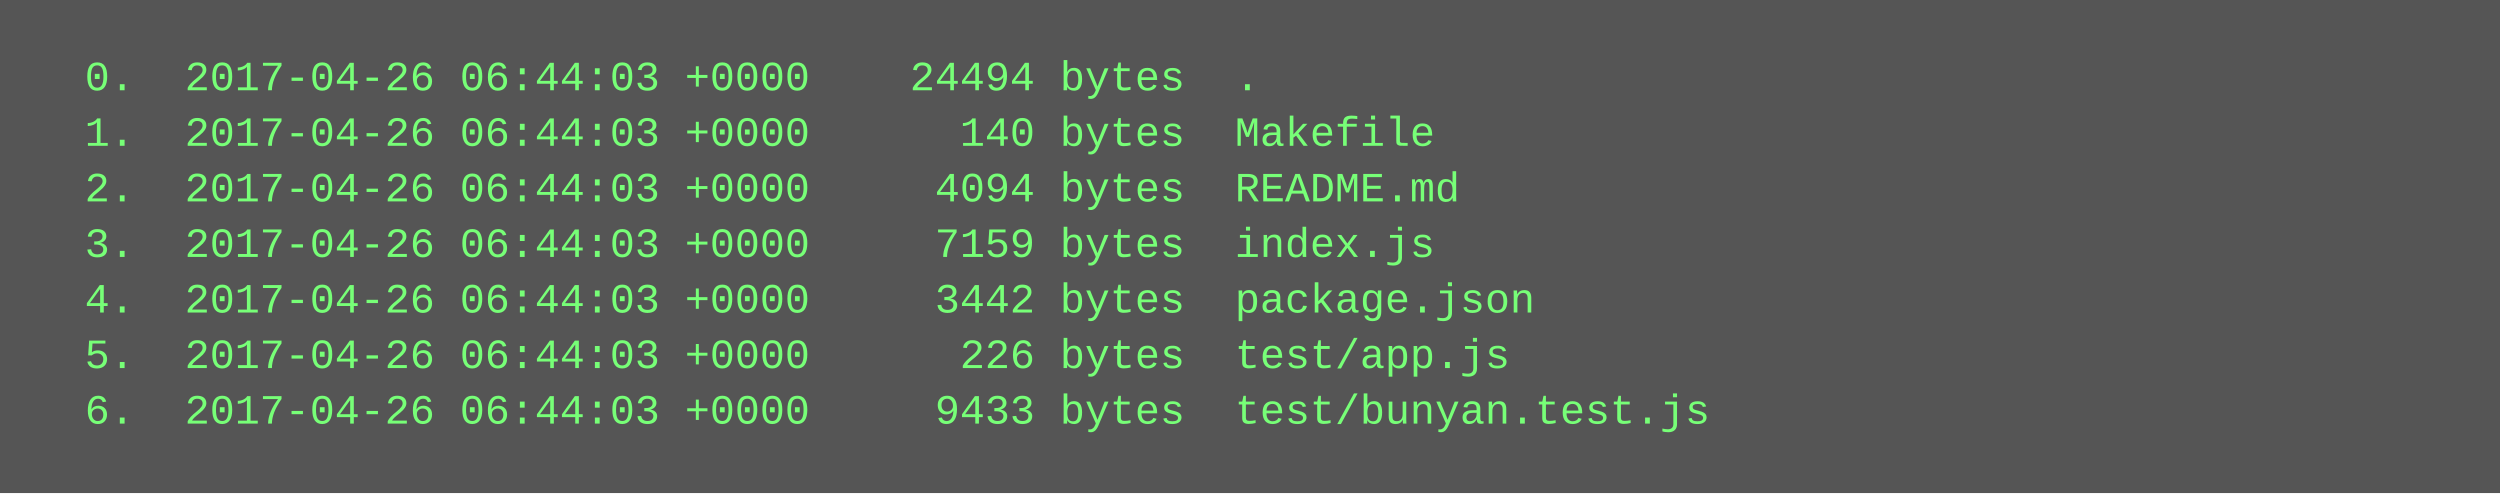
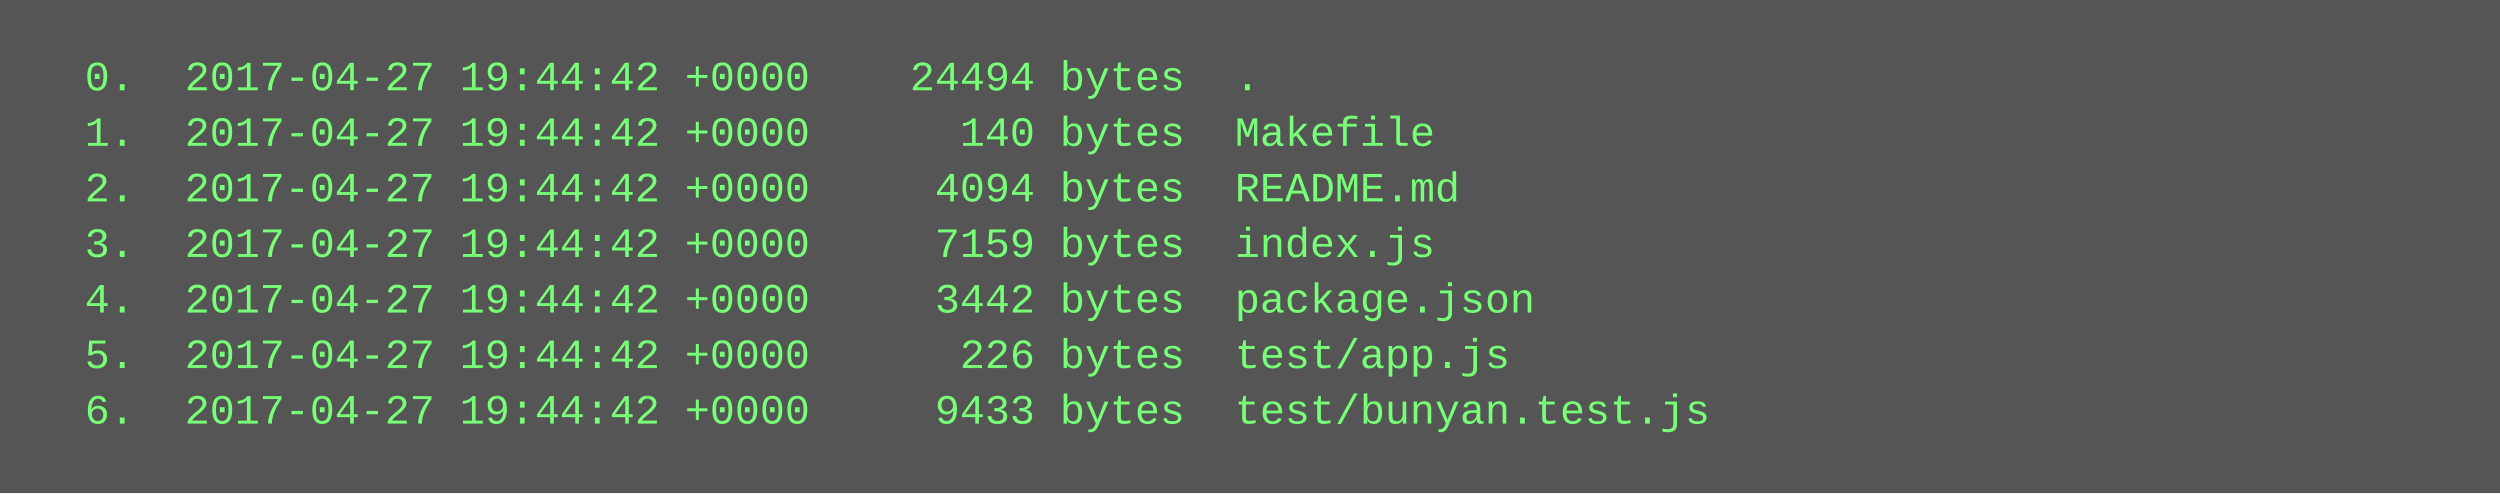
<svg xmlns="http://www.w3.org/2000/svg" height="142" width="720">
  <rect height="142" fill="#555" width="720" />
  <text fill="#7f7" font-family="Courier New" font-size="12" xml:space="preserve">
-     <tspan x="10" y="26">  0.  2017-04-26 06:44:03 +0000    24494 bytes  .</tspan>
-     <tspan x="10" y="42">  1.  2017-04-26 06:44:03 +0000      140 bytes  Makefile</tspan>
-     <tspan x="10" y="58">  2.  2017-04-26 06:44:03 +0000     4094 bytes  README.md</tspan>
-     <tspan x="10" y="74">  3.  2017-04-26 06:44:03 +0000     7159 bytes  index.js</tspan>
-     <tspan x="10" y="90">  4.  2017-04-26 06:44:03 +0000     3442 bytes  package.json</tspan>
-     <tspan x="10" y="106">  5.  2017-04-26 06:44:03 +0000      226 bytes  test/app.js</tspan>
-     <tspan x="10" y="122">  6.  2017-04-26 06:44:03 +0000     9433 bytes  test/bunyan.test.js</tspan>
+     <tspan x="10" y="26">  0.  2017-04-27 19:44:42 +0000    24494 bytes  .</tspan>
+     <tspan x="10" y="42">  1.  2017-04-27 19:44:42 +0000      140 bytes  Makefile</tspan>
+     <tspan x="10" y="58">  2.  2017-04-27 19:44:42 +0000     4094 bytes  README.md</tspan>
+     <tspan x="10" y="74">  3.  2017-04-27 19:44:42 +0000     7159 bytes  index.js</tspan>
+     <tspan x="10" y="90">  4.  2017-04-27 19:44:42 +0000     3442 bytes  package.json</tspan>
+     <tspan x="10" y="106">  5.  2017-04-27 19:44:42 +0000      226 bytes  test/app.js</tspan>
+     <tspan x="10" y="122">  6.  2017-04-27 19:44:42 +0000     9433 bytes  test/bunyan.test.js</tspan>
  </text>
</svg>
